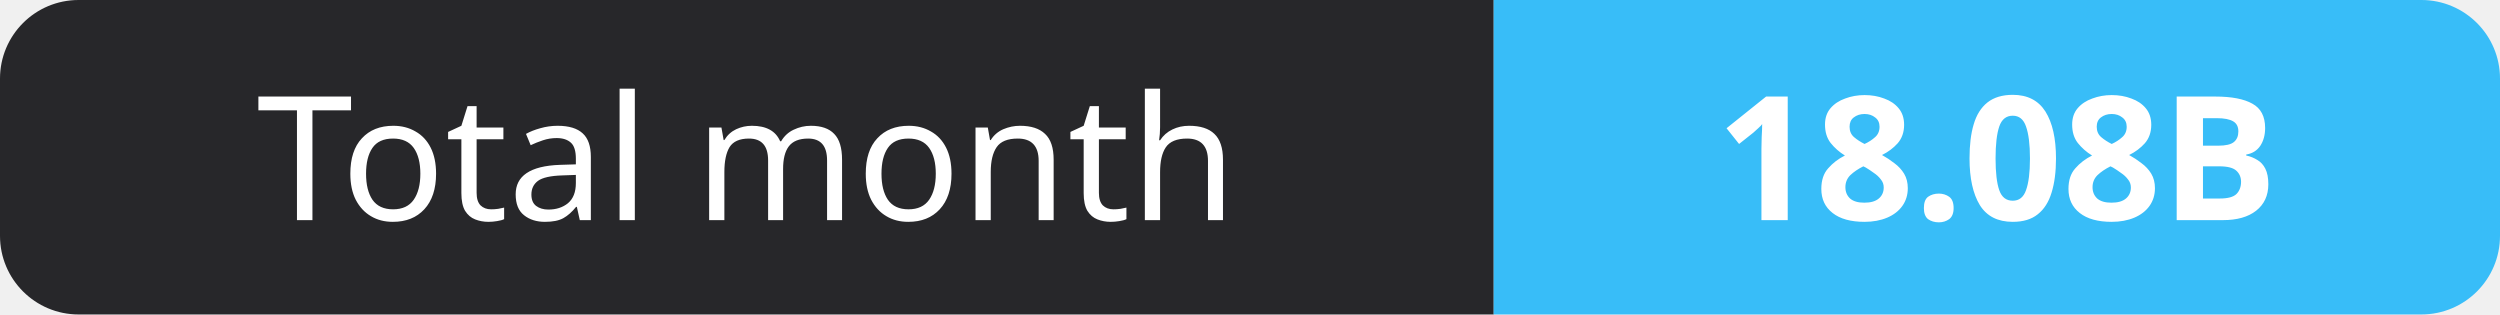
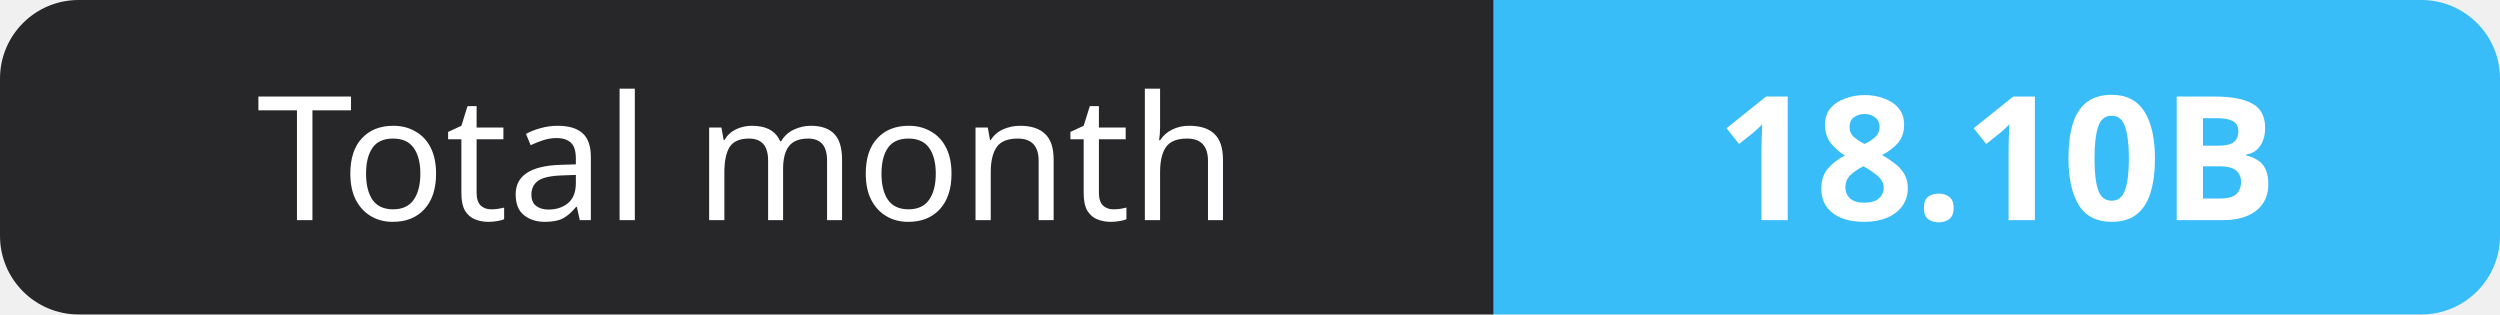
- <svg xmlns="http://www.w3.org/2000/svg" width="159" height="20" role="img" aria-label="Total month: 18.08B">
+ <svg xmlns="http://www.w3.org/2000/svg" width="159" height="20" role="img" aria-label="Total month: 18.10B">
  <clipPath id="r">
    <rect width="159" height="20" rx="5" fill="#fff" />
  </clipPath>
  <g clip-path="url(#r)">
    <rect width="95" height="20" fill="#27272a" />
    <rect x="95" width="64" height="20" fill="#38bdf8" />
  </g>
  <g fill="#fff" text-anchor="middle" font-family="Verdana,Geneva,sans-serif" font-size="11">
    <text x="47.5" y="14">Total month</text>
-     <text x="127.0" y="14" font-weight="700">18.08B</text>
+     <text x="127.0" y="14" font-weight="700">18.10B</text>
  </g>
</svg>
